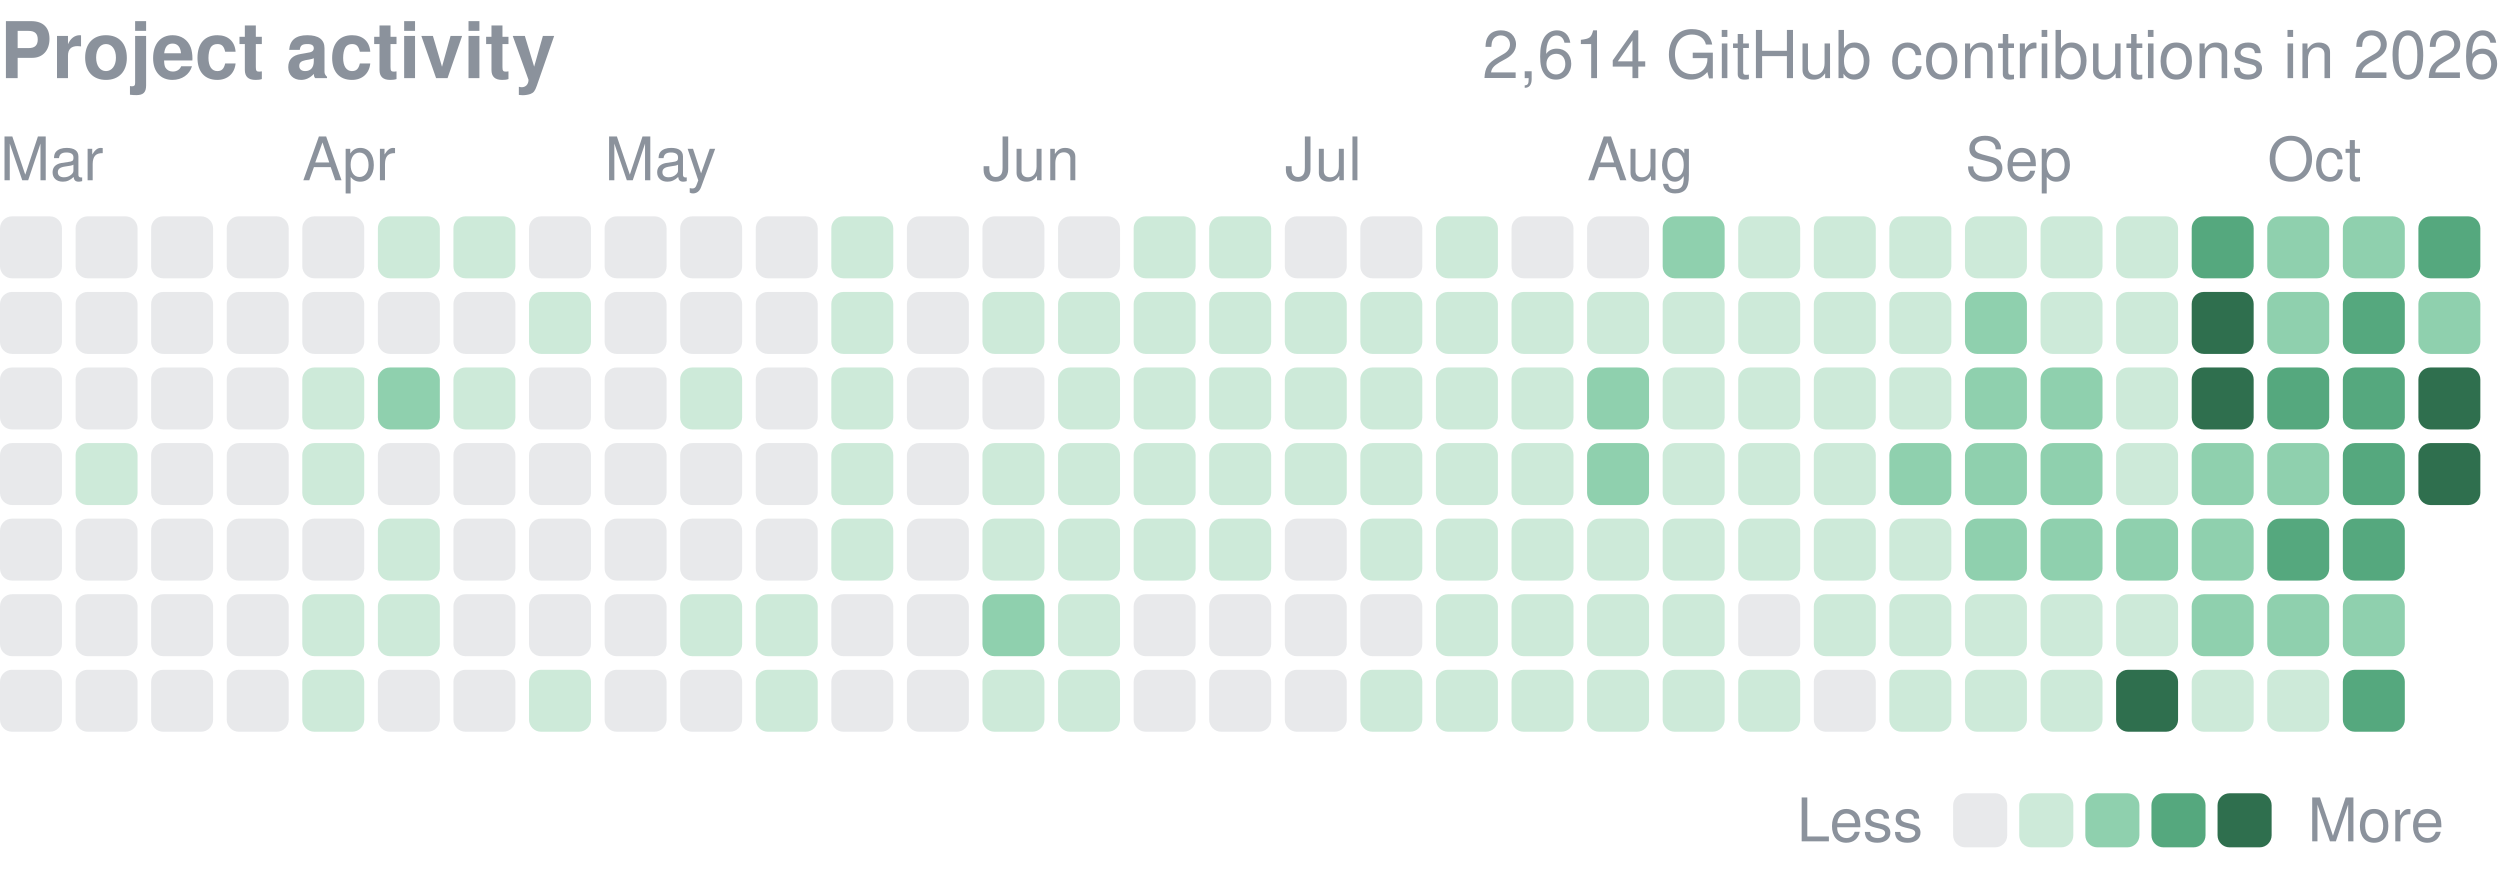
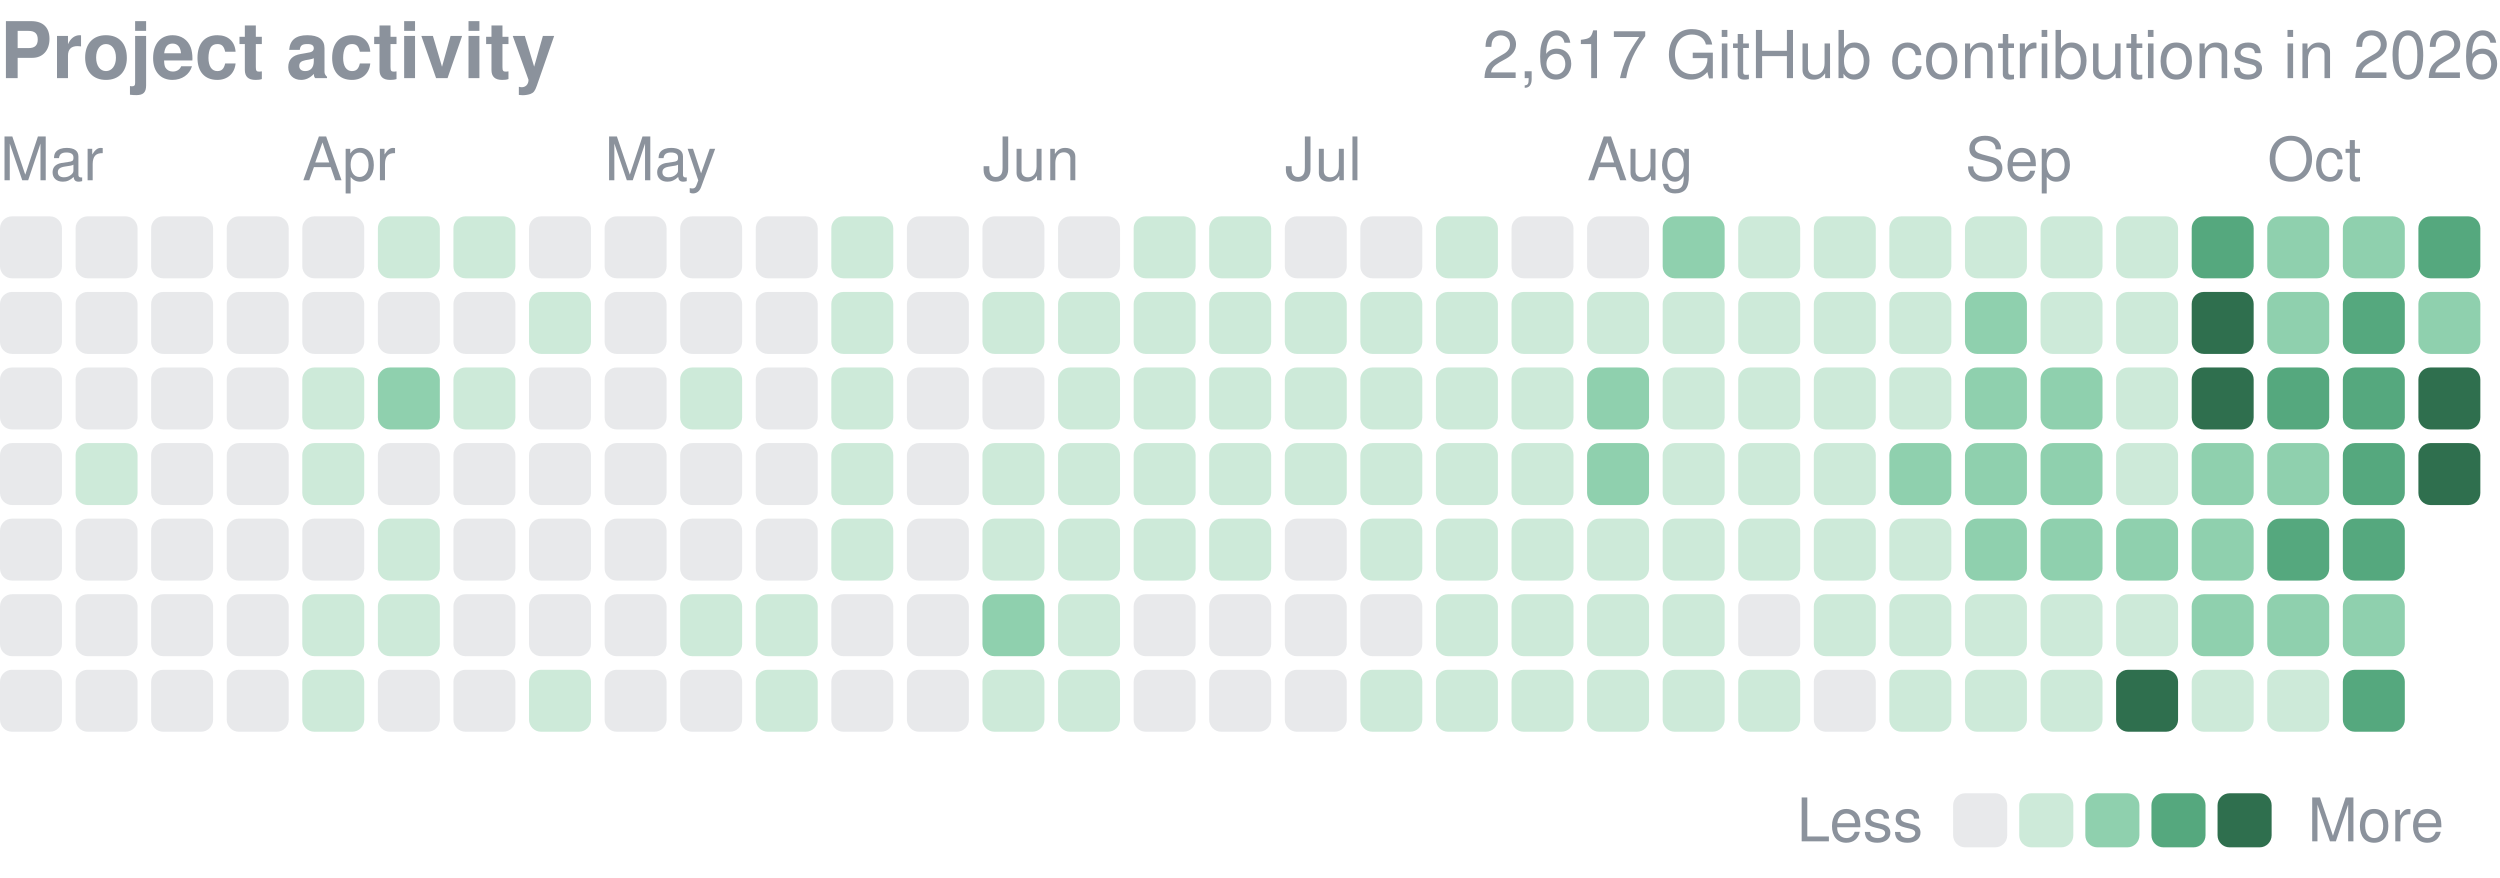
<svg xmlns="http://www.w3.org/2000/svg" width="416" height="146" viewBox="0 0 416 146" role="img" aria-label="yjinyoo GitHub contributions per day in 2026">
  <style>text{font-family:-apple-system,BlinkMacSystemFont,"Segoe UI",Helvetica,Arial,sans-serif}</style>
  <text x="0" y="13" font-size="13" font-weight="600" fill="#8b929c">Project activity</text>
-   <text x="416" y="13" font-size="11" fill="#8b929c" text-anchor="end">2,614 GitHub contributions in 2026</text>
+   <text x="416" y="13" font-size="11" fill="#8b929c" text-anchor="end">2,617 GitHub contributions in 2026</text>
  <text x="0.0" y="30" font-size="10" fill="#8b929c">Mar</text>
  <text x="50.3" y="30" font-size="10" fill="#8b929c">Apr</text>
  <text x="100.6" y="30" font-size="10" fill="#8b929c">May</text>
  <text x="163.5" y="30" font-size="10" fill="#8b929c">Jun</text>
  <text x="213.8" y="30" font-size="10" fill="#8b929c">Jul</text>
  <text x="264.1" y="30" font-size="10" fill="#8b929c">Aug</text>
  <text x="327.0" y="30" font-size="10" fill="#8b929c">Sep</text>
  <text x="377.3" y="30" font-size="10" fill="#8b929c">Oct</text>
  <rect x="0.00" y="36.00" width="10.31" height="10.31" rx="2.0" fill="#8b929c" opacity="0.2" />
  <rect x="0.00" y="48.58" width="10.31" height="10.31" rx="2.0" fill="#8b929c" opacity="0.2" />
  <rect x="0.00" y="61.15" width="10.31" height="10.31" rx="2.0" fill="#8b929c" opacity="0.2" />
  <rect x="0.00" y="73.73" width="10.31" height="10.31" rx="2.0" fill="#8b929c" opacity="0.2" />
  <rect x="0.00" y="86.30" width="10.31" height="10.31" rx="2.0" fill="#8b929c" opacity="0.2" />
  <rect x="0.00" y="98.88" width="10.31" height="10.31" rx="2.0" fill="#8b929c" opacity="0.2" />
  <rect x="0.00" y="111.45" width="10.31" height="10.31" rx="2.0" fill="#8b929c" opacity="0.2" />
  <rect x="12.58" y="36.00" width="10.31" height="10.31" rx="2.0" fill="#8b929c" opacity="0.2" />
  <rect x="12.58" y="48.58" width="10.31" height="10.31" rx="2.0" fill="#8b929c" opacity="0.2" />
  <rect x="12.58" y="61.15" width="10.31" height="10.31" rx="2.0" fill="#8b929c" opacity="0.2" />
  <rect x="12.58" y="73.73" width="10.31" height="10.31" rx="2.0" fill="#cdead9" />
  <rect x="12.58" y="86.30" width="10.31" height="10.31" rx="2.0" fill="#8b929c" opacity="0.2" />
  <rect x="12.58" y="98.88" width="10.31" height="10.31" rx="2.0" fill="#8b929c" opacity="0.2" />
  <rect x="12.58" y="111.45" width="10.31" height="10.31" rx="2.0" fill="#8b929c" opacity="0.2" />
  <rect x="25.15" y="36.00" width="10.31" height="10.31" rx="2.0" fill="#8b929c" opacity="0.2" />
  <rect x="25.15" y="48.58" width="10.31" height="10.31" rx="2.0" fill="#8b929c" opacity="0.2" />
  <rect x="25.15" y="61.15" width="10.31" height="10.31" rx="2.0" fill="#8b929c" opacity="0.2" />
  <rect x="25.15" y="73.73" width="10.31" height="10.31" rx="2.0" fill="#8b929c" opacity="0.2" />
  <rect x="25.15" y="86.30" width="10.31" height="10.31" rx="2.0" fill="#8b929c" opacity="0.2" />
  <rect x="25.15" y="98.88" width="10.31" height="10.31" rx="2.0" fill="#8b929c" opacity="0.2" />
  <rect x="25.15" y="111.45" width="10.31" height="10.31" rx="2.0" fill="#8b929c" opacity="0.2" />
  <rect x="37.73" y="36.00" width="10.31" height="10.31" rx="2.0" fill="#8b929c" opacity="0.2" />
  <rect x="37.73" y="48.58" width="10.31" height="10.31" rx="2.0" fill="#8b929c" opacity="0.2" />
  <rect x="37.73" y="61.15" width="10.31" height="10.31" rx="2.0" fill="#8b929c" opacity="0.2" />
  <rect x="37.73" y="73.73" width="10.31" height="10.31" rx="2.0" fill="#8b929c" opacity="0.2" />
  <rect x="37.73" y="86.30" width="10.31" height="10.31" rx="2.0" fill="#8b929c" opacity="0.2" />
  <rect x="37.73" y="98.88" width="10.31" height="10.31" rx="2.0" fill="#8b929c" opacity="0.2" />
  <rect x="37.73" y="111.45" width="10.31" height="10.31" rx="2.0" fill="#8b929c" opacity="0.2" />
  <rect x="50.30" y="36.00" width="10.31" height="10.31" rx="2.0" fill="#8b929c" opacity="0.2" />
  <rect x="50.30" y="48.58" width="10.31" height="10.31" rx="2.0" fill="#8b929c" opacity="0.2" />
  <rect x="50.30" y="61.15" width="10.31" height="10.31" rx="2.0" fill="#cdead9" />
  <rect x="50.30" y="73.73" width="10.31" height="10.31" rx="2.0" fill="#cdead9" />
  <rect x="50.30" y="86.30" width="10.31" height="10.31" rx="2.0" fill="#8b929c" opacity="0.2" />
  <rect x="50.30" y="98.88" width="10.31" height="10.31" rx="2.0" fill="#cdead9" />
  <rect x="50.30" y="111.45" width="10.31" height="10.31" rx="2.0" fill="#cdead9" />
  <rect x="62.88" y="36.00" width="10.31" height="10.31" rx="2.0" fill="#cdead9" />
  <rect x="62.88" y="48.58" width="10.31" height="10.31" rx="2.0" fill="#8b929c" opacity="0.2" />
  <rect x="62.88" y="61.15" width="10.31" height="10.31" rx="2.0" fill="#8fd0ae" />
  <rect x="62.88" y="73.73" width="10.31" height="10.31" rx="2.0" fill="#8b929c" opacity="0.2" />
  <rect x="62.88" y="86.30" width="10.31" height="10.31" rx="2.0" fill="#cdead9" />
  <rect x="62.88" y="98.88" width="10.31" height="10.31" rx="2.0" fill="#cdead9" />
  <rect x="62.88" y="111.45" width="10.31" height="10.31" rx="2.0" fill="#8b929c" opacity="0.2" />
  <rect x="75.45" y="36.00" width="10.31" height="10.31" rx="2.0" fill="#cdead9" />
  <rect x="75.45" y="48.58" width="10.31" height="10.31" rx="2.0" fill="#8b929c" opacity="0.2" />
  <rect x="75.45" y="61.15" width="10.31" height="10.31" rx="2.0" fill="#cdead9" />
  <rect x="75.45" y="73.73" width="10.31" height="10.31" rx="2.0" fill="#8b929c" opacity="0.2" />
  <rect x="75.45" y="86.30" width="10.31" height="10.31" rx="2.0" fill="#8b929c" opacity="0.2" />
  <rect x="75.45" y="98.88" width="10.31" height="10.31" rx="2.0" fill="#8b929c" opacity="0.2" />
  <rect x="75.45" y="111.45" width="10.31" height="10.31" rx="2.0" fill="#8b929c" opacity="0.2" />
  <rect x="88.03" y="36.00" width="10.31" height="10.31" rx="2.0" fill="#8b929c" opacity="0.2" />
  <rect x="88.03" y="48.58" width="10.31" height="10.31" rx="2.0" fill="#cdead9" />
  <rect x="88.03" y="61.15" width="10.31" height="10.31" rx="2.0" fill="#8b929c" opacity="0.2" />
  <rect x="88.03" y="73.73" width="10.31" height="10.31" rx="2.0" fill="#8b929c" opacity="0.2" />
  <rect x="88.03" y="86.30" width="10.31" height="10.31" rx="2.0" fill="#8b929c" opacity="0.2" />
  <rect x="88.03" y="98.88" width="10.31" height="10.31" rx="2.0" fill="#8b929c" opacity="0.2" />
  <rect x="88.03" y="111.45" width="10.31" height="10.31" rx="2.0" fill="#cdead9" />
  <rect x="100.61" y="36.00" width="10.31" height="10.31" rx="2.0" fill="#8b929c" opacity="0.2" />
  <rect x="100.61" y="48.58" width="10.31" height="10.31" rx="2.0" fill="#8b929c" opacity="0.2" />
  <rect x="100.61" y="61.15" width="10.31" height="10.31" rx="2.0" fill="#8b929c" opacity="0.2" />
  <rect x="100.61" y="73.73" width="10.31" height="10.31" rx="2.0" fill="#8b929c" opacity="0.2" />
  <rect x="100.61" y="86.30" width="10.31" height="10.31" rx="2.0" fill="#8b929c" opacity="0.2" />
  <rect x="100.61" y="98.88" width="10.31" height="10.31" rx="2.0" fill="#8b929c" opacity="0.2" />
  <rect x="100.61" y="111.45" width="10.31" height="10.31" rx="2.0" fill="#8b929c" opacity="0.2" />
  <rect x="113.18" y="36.00" width="10.31" height="10.31" rx="2.0" fill="#8b929c" opacity="0.2" />
  <rect x="113.18" y="48.58" width="10.31" height="10.31" rx="2.0" fill="#8b929c" opacity="0.2" />
  <rect x="113.18" y="61.15" width="10.31" height="10.31" rx="2.0" fill="#cdead9" />
  <rect x="113.18" y="73.73" width="10.31" height="10.31" rx="2.0" fill="#8b929c" opacity="0.2" />
  <rect x="113.18" y="86.30" width="10.31" height="10.31" rx="2.0" fill="#8b929c" opacity="0.2" />
  <rect x="113.18" y="98.88" width="10.31" height="10.31" rx="2.0" fill="#cdead9" />
  <rect x="113.18" y="111.45" width="10.31" height="10.31" rx="2.0" fill="#8b929c" opacity="0.2" />
  <rect x="125.76" y="36.00" width="10.31" height="10.31" rx="2.0" fill="#8b929c" opacity="0.2" />
  <rect x="125.76" y="48.58" width="10.31" height="10.31" rx="2.0" fill="#8b929c" opacity="0.2" />
  <rect x="125.76" y="61.15" width="10.31" height="10.31" rx="2.0" fill="#8b929c" opacity="0.2" />
  <rect x="125.76" y="73.73" width="10.31" height="10.31" rx="2.0" fill="#8b929c" opacity="0.2" />
  <rect x="125.76" y="86.30" width="10.31" height="10.31" rx="2.0" fill="#8b929c" opacity="0.2" />
  <rect x="125.76" y="98.88" width="10.31" height="10.31" rx="2.0" fill="#cdead9" />
  <rect x="125.76" y="111.45" width="10.31" height="10.31" rx="2.0" fill="#cdead9" />
  <rect x="138.33" y="36.00" width="10.31" height="10.31" rx="2.0" fill="#cdead9" />
  <rect x="138.33" y="48.58" width="10.31" height="10.31" rx="2.0" fill="#cdead9" />
  <rect x="138.33" y="61.15" width="10.31" height="10.31" rx="2.0" fill="#cdead9" />
  <rect x="138.33" y="73.73" width="10.31" height="10.31" rx="2.0" fill="#cdead9" />
  <rect x="138.33" y="86.30" width="10.31" height="10.31" rx="2.0" fill="#cdead9" />
  <rect x="138.33" y="98.88" width="10.31" height="10.31" rx="2.0" fill="#8b929c" opacity="0.2" />
  <rect x="138.33" y="111.45" width="10.31" height="10.31" rx="2.0" fill="#8b929c" opacity="0.2" />
  <rect x="150.91" y="36.00" width="10.31" height="10.31" rx="2.0" fill="#8b929c" opacity="0.2" />
  <rect x="150.91" y="48.58" width="10.31" height="10.31" rx="2.0" fill="#8b929c" opacity="0.2" />
  <rect x="150.91" y="61.15" width="10.31" height="10.31" rx="2.0" fill="#8b929c" opacity="0.2" />
  <rect x="150.91" y="73.73" width="10.31" height="10.31" rx="2.0" fill="#8b929c" opacity="0.2" />
  <rect x="150.91" y="86.30" width="10.31" height="10.31" rx="2.0" fill="#8b929c" opacity="0.2" />
  <rect x="150.91" y="98.88" width="10.31" height="10.31" rx="2.0" fill="#8b929c" opacity="0.2" />
  <rect x="150.91" y="111.45" width="10.31" height="10.31" rx="2.0" fill="#8b929c" opacity="0.2" />
  <rect x="163.48" y="36.00" width="10.31" height="10.31" rx="2.0" fill="#8b929c" opacity="0.2" />
  <rect x="163.48" y="48.58" width="10.31" height="10.31" rx="2.0" fill="#cdead9" />
  <rect x="163.48" y="61.15" width="10.31" height="10.31" rx="2.0" fill="#8b929c" opacity="0.2" />
  <rect x="163.48" y="73.73" width="10.31" height="10.31" rx="2.0" fill="#cdead9" />
  <rect x="163.48" y="86.30" width="10.31" height="10.31" rx="2.0" fill="#cdead9" />
  <rect x="163.48" y="98.88" width="10.31" height="10.31" rx="2.0" fill="#8fd0ae" />
  <rect x="163.48" y="111.45" width="10.31" height="10.31" rx="2.0" fill="#cdead9" />
  <rect x="176.06" y="36.00" width="10.31" height="10.31" rx="2.0" fill="#8b929c" opacity="0.2" />
  <rect x="176.06" y="48.58" width="10.31" height="10.31" rx="2.0" fill="#cdead9" />
  <rect x="176.06" y="61.15" width="10.31" height="10.31" rx="2.0" fill="#cdead9" />
  <rect x="176.06" y="73.73" width="10.31" height="10.31" rx="2.0" fill="#cdead9" />
  <rect x="176.06" y="86.30" width="10.31" height="10.31" rx="2.0" fill="#cdead9" />
  <rect x="176.06" y="98.88" width="10.31" height="10.31" rx="2.0" fill="#cdead9" />
  <rect x="176.06" y="111.45" width="10.31" height="10.31" rx="2.0" fill="#cdead9" />
  <rect x="188.64" y="36.00" width="10.31" height="10.31" rx="2.0" fill="#cdead9" />
  <rect x="188.64" y="48.58" width="10.31" height="10.31" rx="2.0" fill="#cdead9" />
  <rect x="188.64" y="61.15" width="10.31" height="10.31" rx="2.0" fill="#cdead9" />
  <rect x="188.64" y="73.73" width="10.31" height="10.31" rx="2.0" fill="#cdead9" />
  <rect x="188.64" y="86.30" width="10.31" height="10.31" rx="2.0" fill="#cdead9" />
  <rect x="188.64" y="98.88" width="10.31" height="10.31" rx="2.0" fill="#8b929c" opacity="0.2" />
  <rect x="188.64" y="111.45" width="10.31" height="10.31" rx="2.0" fill="#8b929c" opacity="0.2" />
  <rect x="201.21" y="36.00" width="10.31" height="10.31" rx="2.0" fill="#cdead9" />
  <rect x="201.21" y="48.58" width="10.31" height="10.31" rx="2.0" fill="#cdead9" />
  <rect x="201.21" y="61.15" width="10.31" height="10.31" rx="2.0" fill="#cdead9" />
  <rect x="201.21" y="73.73" width="10.31" height="10.31" rx="2.0" fill="#cdead9" />
  <rect x="201.21" y="86.30" width="10.31" height="10.31" rx="2.0" fill="#cdead9" />
  <rect x="201.21" y="98.88" width="10.31" height="10.31" rx="2.0" fill="#8b929c" opacity="0.2" />
  <rect x="201.21" y="111.45" width="10.31" height="10.31" rx="2.0" fill="#8b929c" opacity="0.2" />
  <rect x="213.79" y="36.00" width="10.31" height="10.31" rx="2.0" fill="#8b929c" opacity="0.2" />
  <rect x="213.79" y="48.58" width="10.31" height="10.31" rx="2.0" fill="#cdead9" />
  <rect x="213.79" y="61.15" width="10.31" height="10.31" rx="2.0" fill="#cdead9" />
  <rect x="213.79" y="73.73" width="10.31" height="10.31" rx="2.0" fill="#cdead9" />
  <rect x="213.79" y="86.30" width="10.31" height="10.31" rx="2.0" fill="#8b929c" opacity="0.2" />
  <rect x="213.79" y="98.88" width="10.31" height="10.31" rx="2.0" fill="#8b929c" opacity="0.2" />
  <rect x="213.79" y="111.45" width="10.31" height="10.31" rx="2.0" fill="#8b929c" opacity="0.2" />
  <rect x="226.36" y="36.00" width="10.31" height="10.31" rx="2.0" fill="#8b929c" opacity="0.2" />
  <rect x="226.36" y="48.58" width="10.31" height="10.31" rx="2.0" fill="#cdead9" />
  <rect x="226.36" y="61.15" width="10.31" height="10.31" rx="2.0" fill="#cdead9" />
  <rect x="226.36" y="73.73" width="10.31" height="10.31" rx="2.0" fill="#cdead9" />
  <rect x="226.36" y="86.30" width="10.31" height="10.31" rx="2.0" fill="#cdead9" />
  <rect x="226.36" y="98.88" width="10.31" height="10.31" rx="2.0" fill="#8b929c" opacity="0.2" />
  <rect x="226.36" y="111.45" width="10.31" height="10.31" rx="2.0" fill="#cdead9" />
  <rect x="238.94" y="36.00" width="10.31" height="10.31" rx="2.0" fill="#cdead9" />
  <rect x="238.94" y="48.58" width="10.31" height="10.31" rx="2.0" fill="#cdead9" />
  <rect x="238.94" y="61.15" width="10.31" height="10.31" rx="2.0" fill="#cdead9" />
  <rect x="238.94" y="73.73" width="10.31" height="10.31" rx="2.0" fill="#cdead9" />
  <rect x="238.94" y="86.30" width="10.31" height="10.31" rx="2.0" fill="#cdead9" />
  <rect x="238.94" y="98.88" width="10.31" height="10.31" rx="2.0" fill="#cdead9" />
  <rect x="238.94" y="111.45" width="10.31" height="10.31" rx="2.0" fill="#cdead9" />
  <rect x="251.52" y="36.00" width="10.31" height="10.31" rx="2.0" fill="#8b929c" opacity="0.2" />
  <rect x="251.52" y="48.58" width="10.31" height="10.31" rx="2.0" fill="#cdead9" />
  <rect x="251.52" y="61.15" width="10.31" height="10.31" rx="2.0" fill="#cdead9" />
  <rect x="251.52" y="73.73" width="10.31" height="10.31" rx="2.0" fill="#cdead9" />
  <rect x="251.52" y="86.30" width="10.31" height="10.31" rx="2.0" fill="#cdead9" />
  <rect x="251.52" y="98.88" width="10.31" height="10.31" rx="2.0" fill="#cdead9" />
  <rect x="251.52" y="111.45" width="10.31" height="10.31" rx="2.0" fill="#cdead9" />
  <rect x="264.09" y="36.00" width="10.31" height="10.31" rx="2.0" fill="#8b929c" opacity="0.2" />
  <rect x="264.09" y="48.58" width="10.31" height="10.31" rx="2.0" fill="#cdead9" />
  <rect x="264.09" y="61.15" width="10.31" height="10.31" rx="2.0" fill="#8fd0ae" />
  <rect x="264.09" y="73.73" width="10.31" height="10.31" rx="2.0" fill="#8fd0ae" />
  <rect x="264.09" y="86.30" width="10.31" height="10.31" rx="2.0" fill="#cdead9" />
  <rect x="264.09" y="98.88" width="10.31" height="10.31" rx="2.0" fill="#cdead9" />
  <rect x="264.09" y="111.45" width="10.31" height="10.31" rx="2.0" fill="#cdead9" />
  <rect x="276.67" y="36.00" width="10.31" height="10.31" rx="2.0" fill="#8fd0ae" />
  <rect x="276.67" y="48.58" width="10.31" height="10.31" rx="2.0" fill="#cdead9" />
  <rect x="276.67" y="61.15" width="10.31" height="10.31" rx="2.0" fill="#cdead9" />
  <rect x="276.67" y="73.73" width="10.31" height="10.31" rx="2.0" fill="#cdead9" />
  <rect x="276.67" y="86.30" width="10.31" height="10.31" rx="2.0" fill="#cdead9" />
  <rect x="276.67" y="98.88" width="10.31" height="10.31" rx="2.0" fill="#cdead9" />
  <rect x="276.67" y="111.45" width="10.31" height="10.31" rx="2.0" fill="#cdead9" />
  <rect x="289.24" y="36.00" width="10.31" height="10.31" rx="2.0" fill="#cdead9" />
  <rect x="289.24" y="48.58" width="10.31" height="10.31" rx="2.0" fill="#cdead9" />
  <rect x="289.24" y="61.15" width="10.31" height="10.31" rx="2.0" fill="#cdead9" />
  <rect x="289.24" y="73.73" width="10.31" height="10.31" rx="2.0" fill="#cdead9" />
  <rect x="289.24" y="86.30" width="10.31" height="10.31" rx="2.0" fill="#cdead9" />
  <rect x="289.24" y="98.88" width="10.31" height="10.31" rx="2.0" fill="#8b929c" opacity="0.2" />
  <rect x="289.24" y="111.45" width="10.31" height="10.31" rx="2.0" fill="#cdead9" />
  <rect x="301.82" y="36.00" width="10.31" height="10.31" rx="2.0" fill="#cdead9" />
  <rect x="301.82" y="48.58" width="10.31" height="10.31" rx="2.0" fill="#cdead9" />
  <rect x="301.82" y="61.15" width="10.31" height="10.31" rx="2.0" fill="#cdead9" />
  <rect x="301.82" y="73.73" width="10.31" height="10.31" rx="2.0" fill="#cdead9" />
  <rect x="301.82" y="86.30" width="10.31" height="10.31" rx="2.0" fill="#cdead9" />
  <rect x="301.82" y="98.88" width="10.31" height="10.31" rx="2.0" fill="#cdead9" />
  <rect x="301.82" y="111.45" width="10.31" height="10.31" rx="2.0" fill="#8b929c" opacity="0.2" />
  <rect x="314.39" y="36.00" width="10.31" height="10.31" rx="2.0" fill="#cdead9" />
  <rect x="314.39" y="48.58" width="10.31" height="10.31" rx="2.0" fill="#cdead9" />
  <rect x="314.39" y="61.15" width="10.31" height="10.31" rx="2.0" fill="#cdead9" />
  <rect x="314.39" y="73.73" width="10.31" height="10.31" rx="2.0" fill="#8fd0ae" />
  <rect x="314.39" y="86.30" width="10.31" height="10.31" rx="2.0" fill="#cdead9" />
  <rect x="314.39" y="98.88" width="10.31" height="10.31" rx="2.0" fill="#cdead9" />
  <rect x="314.39" y="111.45" width="10.31" height="10.31" rx="2.0" fill="#cdead9" />
  <rect x="326.97" y="36.00" width="10.31" height="10.31" rx="2.0" fill="#cdead9" />
  <rect x="326.97" y="48.58" width="10.31" height="10.31" rx="2.0" fill="#8fd0ae" />
  <rect x="326.97" y="61.15" width="10.31" height="10.31" rx="2.0" fill="#8fd0ae" />
  <rect x="326.97" y="73.73" width="10.31" height="10.31" rx="2.0" fill="#8fd0ae" />
  <rect x="326.97" y="86.30" width="10.31" height="10.31" rx="2.0" fill="#8fd0ae" />
  <rect x="326.97" y="98.88" width="10.31" height="10.31" rx="2.0" fill="#cdead9" />
  <rect x="326.97" y="111.45" width="10.31" height="10.31" rx="2.0" fill="#cdead9" />
  <rect x="339.55" y="36.00" width="10.31" height="10.31" rx="2.0" fill="#cdead9" />
  <rect x="339.55" y="48.58" width="10.31" height="10.31" rx="2.0" fill="#cdead9" />
  <rect x="339.55" y="61.15" width="10.31" height="10.31" rx="2.0" fill="#8fd0ae" />
  <rect x="339.55" y="73.73" width="10.31" height="10.31" rx="2.0" fill="#8fd0ae" />
  <rect x="339.55" y="86.30" width="10.31" height="10.31" rx="2.0" fill="#8fd0ae" />
  <rect x="339.55" y="98.88" width="10.31" height="10.31" rx="2.0" fill="#cdead9" />
  <rect x="339.55" y="111.45" width="10.31" height="10.31" rx="2.0" fill="#cdead9" />
  <rect x="352.12" y="36.00" width="10.31" height="10.31" rx="2.0" fill="#cdead9" />
  <rect x="352.12" y="48.58" width="10.31" height="10.31" rx="2.0" fill="#cdead9" />
  <rect x="352.12" y="61.15" width="10.31" height="10.31" rx="2.0" fill="#cdead9" />
  <rect x="352.12" y="73.73" width="10.31" height="10.31" rx="2.0" fill="#cdead9" />
  <rect x="352.12" y="86.30" width="10.31" height="10.31" rx="2.0" fill="#8fd0ae" />
  <rect x="352.12" y="98.88" width="10.31" height="10.31" rx="2.0" fill="#cdead9" />
  <rect x="352.12" y="111.45" width="10.31" height="10.31" rx="2.0" fill="#2f6f4e" />
  <rect x="364.70" y="36.00" width="10.31" height="10.31" rx="2.0" fill="#55a87e" />
  <rect x="364.70" y="48.58" width="10.31" height="10.31" rx="2.0" fill="#2f6f4e" />
  <rect x="364.70" y="61.15" width="10.31" height="10.31" rx="2.0" fill="#2f6f4e" />
  <rect x="364.70" y="73.73" width="10.31" height="10.31" rx="2.0" fill="#8fd0ae" />
  <rect x="364.70" y="86.30" width="10.31" height="10.31" rx="2.0" fill="#8fd0ae" />
  <rect x="364.70" y="98.88" width="10.31" height="10.31" rx="2.0" fill="#8fd0ae" />
  <rect x="364.70" y="111.45" width="10.31" height="10.31" rx="2.0" fill="#cdead9" />
  <rect x="377.27" y="36.00" width="10.31" height="10.31" rx="2.0" fill="#8fd0ae" />
  <rect x="377.27" y="48.58" width="10.31" height="10.31" rx="2.0" fill="#8fd0ae" />
  <rect x="377.27" y="61.15" width="10.31" height="10.31" rx="2.0" fill="#55a87e" />
  <rect x="377.27" y="73.73" width="10.31" height="10.31" rx="2.0" fill="#8fd0ae" />
  <rect x="377.27" y="86.30" width="10.31" height="10.31" rx="2.0" fill="#55a87e" />
  <rect x="377.27" y="98.88" width="10.31" height="10.31" rx="2.0" fill="#8fd0ae" />
  <rect x="377.27" y="111.45" width="10.31" height="10.31" rx="2.0" fill="#cdead9" />
  <rect x="389.85" y="36.00" width="10.31" height="10.31" rx="2.0" fill="#8fd0ae" />
  <rect x="389.85" y="48.58" width="10.31" height="10.31" rx="2.0" fill="#55a87e" />
  <rect x="389.85" y="61.15" width="10.31" height="10.31" rx="2.0" fill="#55a87e" />
  <rect x="389.85" y="73.73" width="10.31" height="10.31" rx="2.0" fill="#55a87e" />
  <rect x="389.85" y="86.30" width="10.31" height="10.31" rx="2.0" fill="#55a87e" />
  <rect x="389.85" y="98.88" width="10.31" height="10.31" rx="2.0" fill="#8fd0ae" />
  <rect x="389.85" y="111.45" width="10.31" height="10.31" rx="2.0" fill="#55a87e" />
  <rect x="402.42" y="36.00" width="10.31" height="10.31" rx="2.0" fill="#55a87e" />
  <rect x="402.42" y="48.58" width="10.31" height="10.31" rx="2.0" fill="#8fd0ae" />
  <rect x="402.42" y="61.15" width="10.31" height="10.31" rx="2.0" fill="#2f6f4e" />
  <rect x="402.42" y="73.73" width="10.31" height="10.31" rx="2.0" fill="#2f6f4e" />
  <text x="299" y="140.0" font-size="10" fill="#8b929c">Less</text>
  <rect x="325" y="132.0" width="9" height="9" rx="2.0" fill="#8b929c" opacity="0.2" />
  <rect x="336.0" y="132.0" width="9" height="9" rx="2.0" fill="#cdead9" />
  <rect x="347.0" y="132.0" width="9" height="9" rx="2.0" fill="#8fd0ae" />
  <rect x="358.0" y="132.0" width="9" height="9" rx="2.0" fill="#55a87e" />
  <rect x="369.0" y="132.0" width="9" height="9" rx="2.0" fill="#2f6f4e" />
  <text x="384.0" y="140.0" font-size="10" fill="#8b929c">More</text>
</svg>
